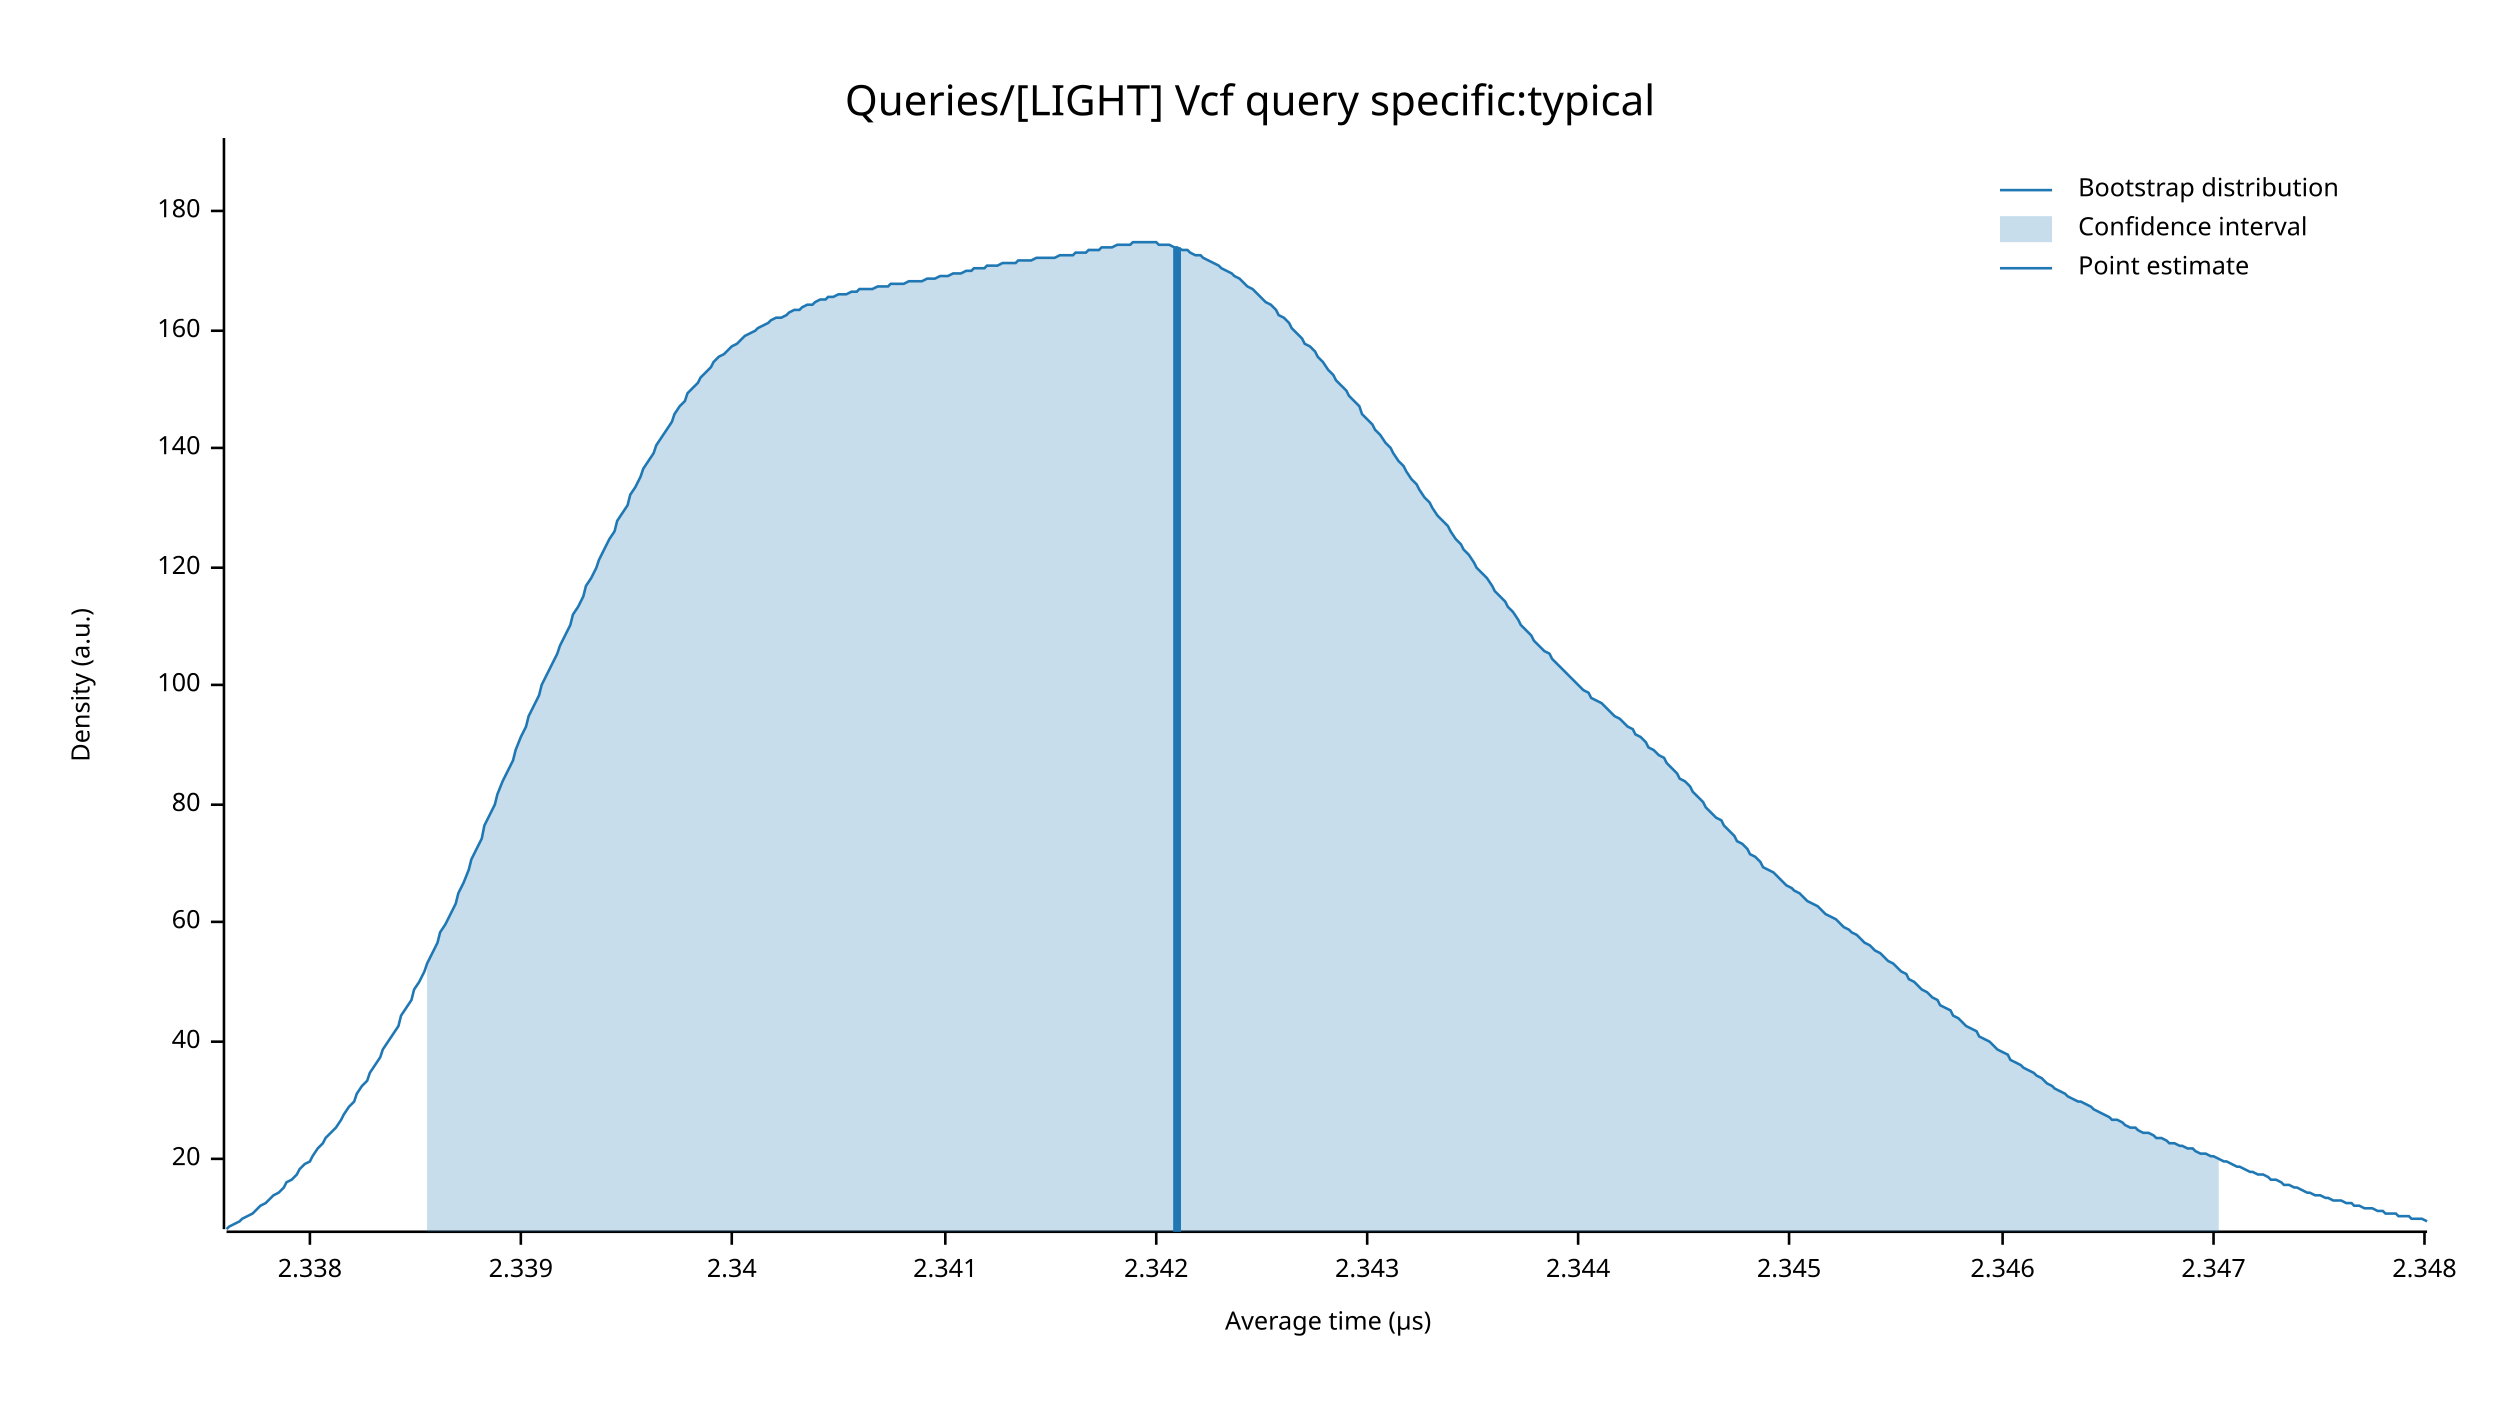
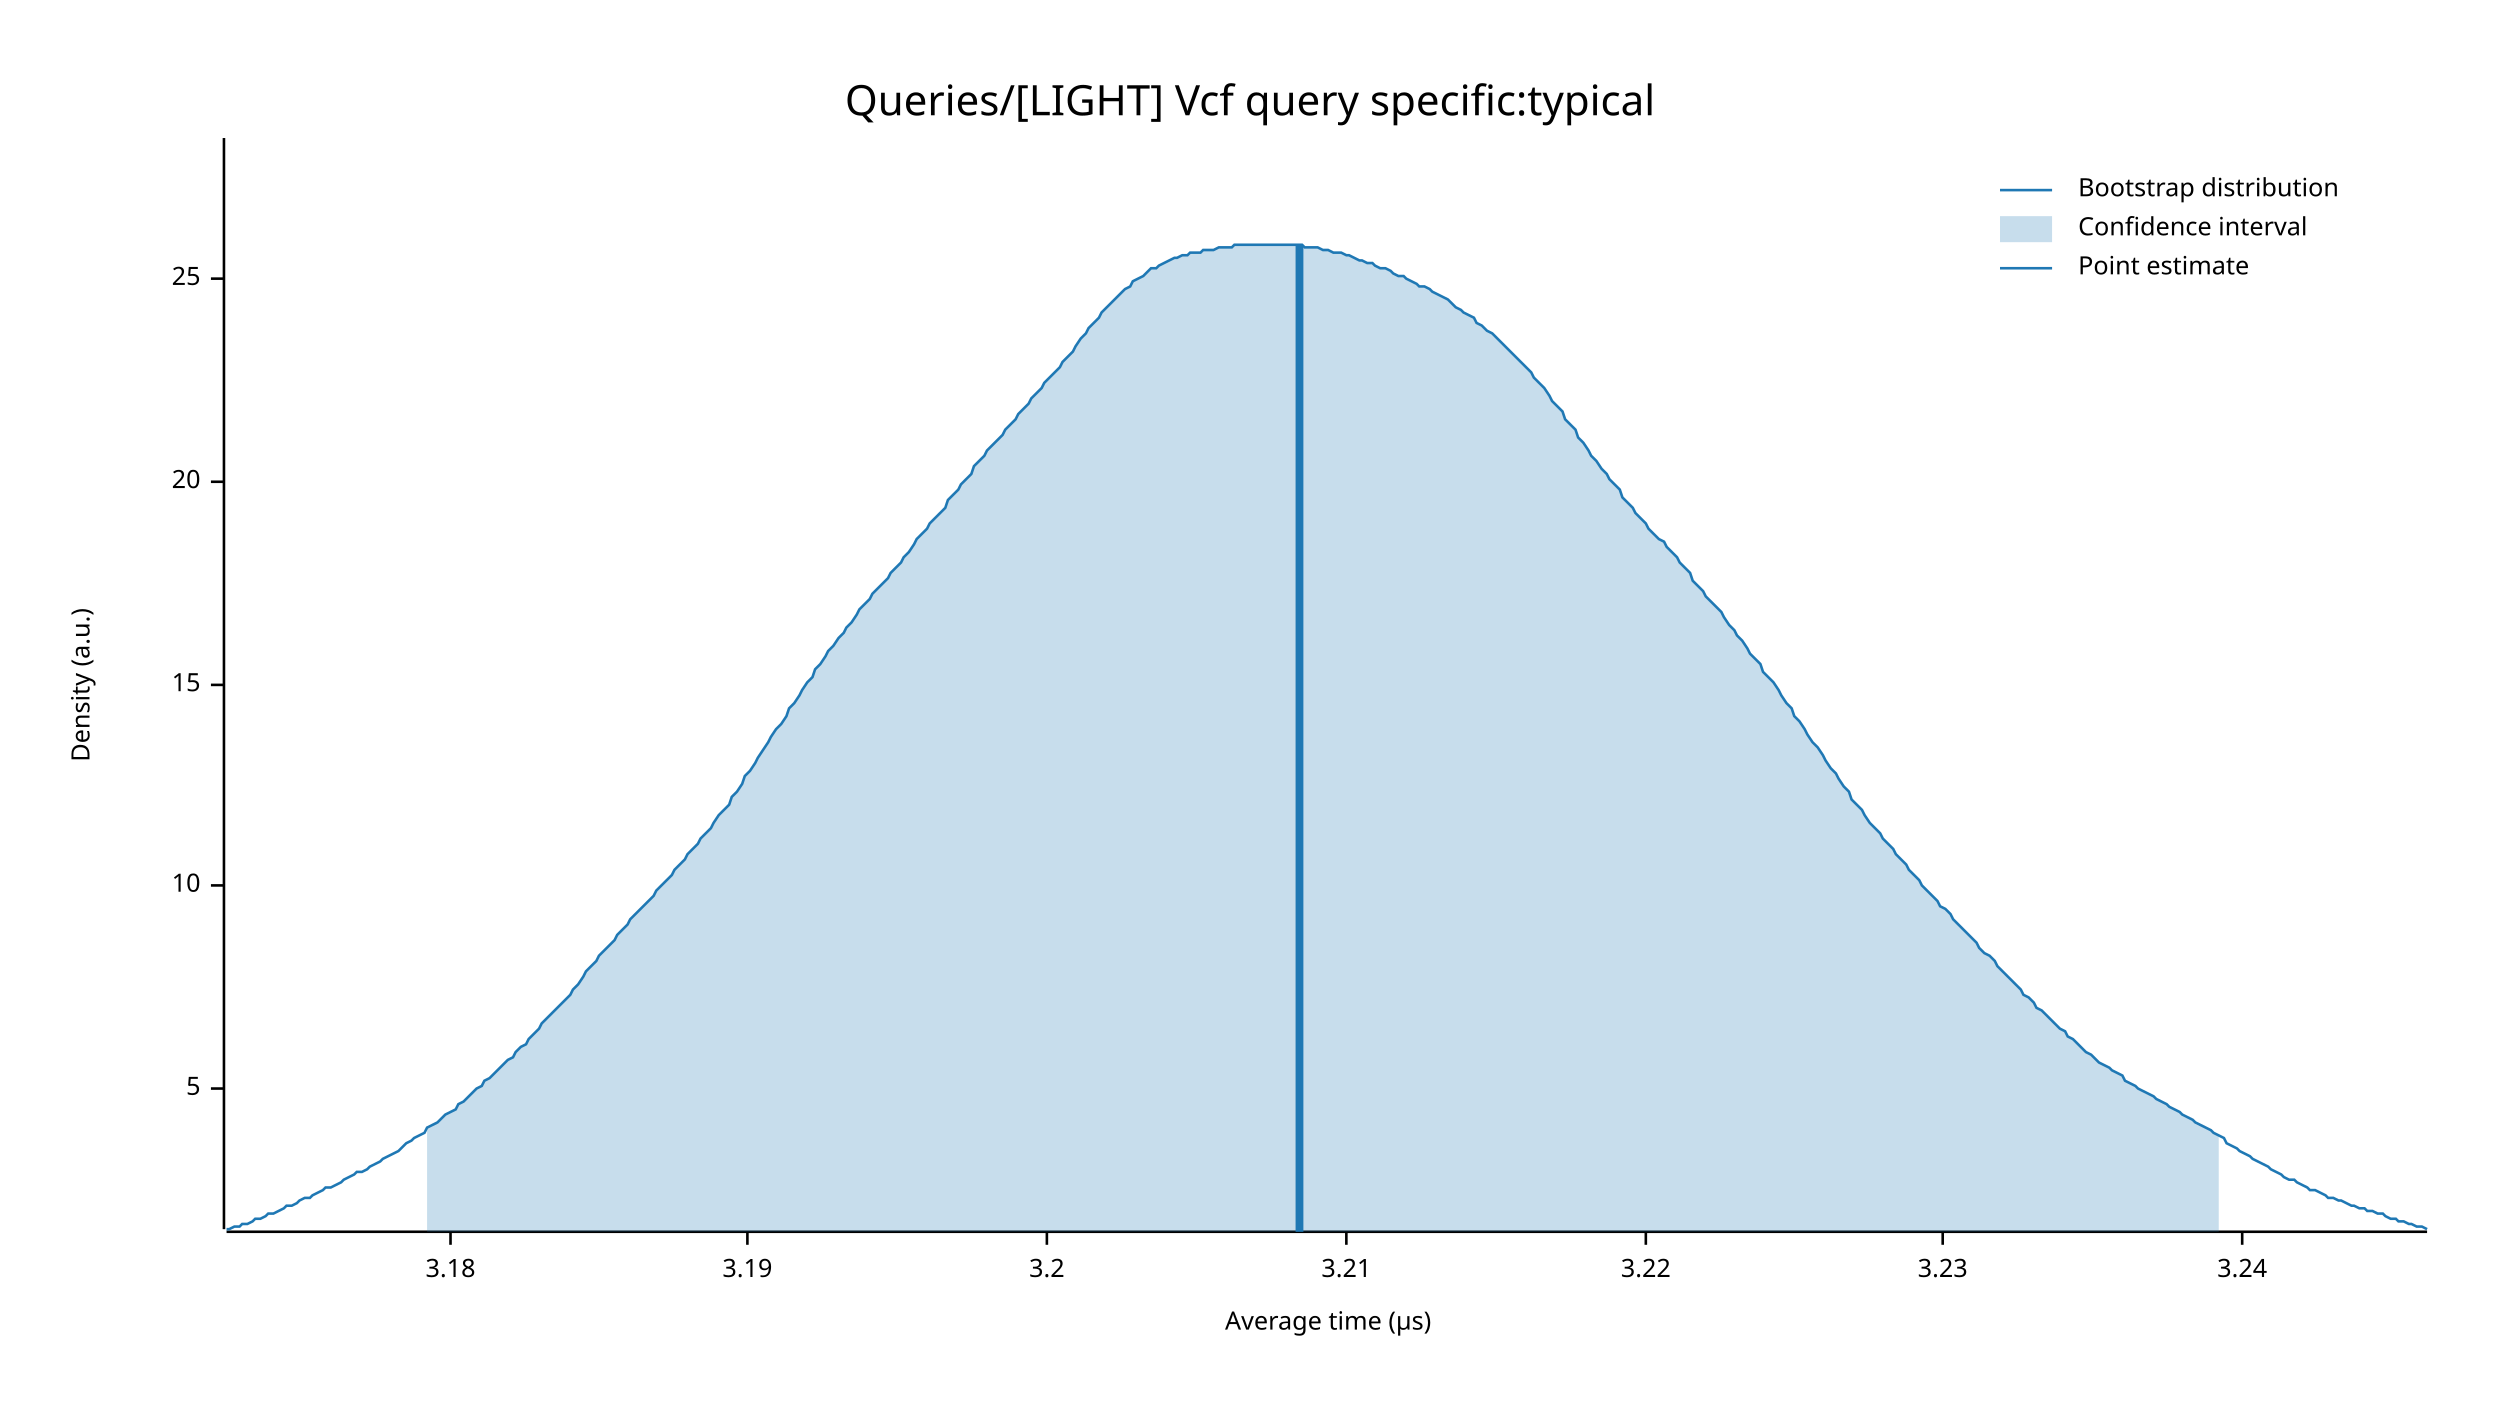
<svg xmlns="http://www.w3.org/2000/svg" width="960" height="540" viewBox="0 0 960 540">
  <text x="480" y="32" dy="0.76em" text-anchor="middle" font-family="sans-serif" font-size="16.129" opacity="1" fill="#000000">
Queries/[LIGHT] Vcf query specific:typical
</text>
  <text x="27" y="263" dy="0.76em" text-anchor="middle" font-family="sans-serif" font-size="9.677" opacity="1" fill="#000000" transform="rotate(270, 27, 263)">
Density (a.u.)
</text>
  <text x="510" y="513" dy="-0.5ex" text-anchor="middle" font-family="sans-serif" font-size="9.677" opacity="1" fill="#000000">
Average time (µs)
</text>
  <polyline fill="none" opacity="1" stroke="#000000" stroke-width="1" points="86,53 86,472 " />
-   <text x="77" y="445" dy="0.5ex" text-anchor="end" font-family="sans-serif" font-size="9.677" opacity="1" fill="#000000">
+   <text x="77" y="418" dy="0.5ex" text-anchor="end" font-family="sans-serif" font-size="9.677" opacity="1" fill="#000000">
+ 5
+ </text>
+   <polyline fill="none" opacity="1" stroke="#000000" stroke-width="1" points="81,418 86,418 " />
+   <text x="77" y="340" dy="0.5ex" text-anchor="end" font-family="sans-serif" font-size="9.677" opacity="1" fill="#000000">
+ 10
+ </text>
+   <polyline fill="none" opacity="1" stroke="#000000" stroke-width="1" points="81,340 86,340 " />
+   <text x="77" y="263" dy="0.5ex" text-anchor="end" font-family="sans-serif" font-size="9.677" opacity="1" fill="#000000">
+ 15
+ </text>
+   <polyline fill="none" opacity="1" stroke="#000000" stroke-width="1" points="81,263 86,263 " />
+   <text x="77" y="185" dy="0.5ex" text-anchor="end" font-family="sans-serif" font-size="9.677" opacity="1" fill="#000000">
20
</text>
-   <polyline fill="none" opacity="1" stroke="#000000" stroke-width="1" points="81,445 86,445 " />
-   <text x="77" y="400" dy="0.5ex" text-anchor="end" font-family="sans-serif" font-size="9.677" opacity="1" fill="#000000">
- 40
+   <polyline fill="none" opacity="1" stroke="#000000" stroke-width="1" points="81,185 86,185 " />
+   <text x="77" y="107" dy="0.5ex" text-anchor="end" font-family="sans-serif" font-size="9.677" opacity="1" fill="#000000">
+ 25
</text>
-   <polyline fill="none" opacity="1" stroke="#000000" stroke-width="1" points="81,400 86,400 " />
-   <text x="77" y="354" dy="0.5ex" text-anchor="end" font-family="sans-serif" font-size="9.677" opacity="1" fill="#000000">
- 60
+   <polyline fill="none" opacity="1" stroke="#000000" stroke-width="1" points="81,107 86,107 " />
+   <polyline fill="none" opacity="1" stroke="#000000" stroke-width="1" points="87,473 932,473 " />
+   <text x="173" y="483" dy="0.76em" text-anchor="middle" font-family="sans-serif" font-size="9.677" opacity="1" fill="#000000">
+ 3.18
</text>
-   <polyline fill="none" opacity="1" stroke="#000000" stroke-width="1" points="81,354 86,354 " />
-   <text x="77" y="309" dy="0.5ex" text-anchor="end" font-family="sans-serif" font-size="9.677" opacity="1" fill="#000000">
- 80
+   <polyline fill="none" opacity="1" stroke="#000000" stroke-width="1" points="173,473 173,478 " />
+   <text x="287" y="483" dy="0.76em" text-anchor="middle" font-family="sans-serif" font-size="9.677" opacity="1" fill="#000000">
+ 3.19
</text>
-   <polyline fill="none" opacity="1" stroke="#000000" stroke-width="1" points="81,309 86,309 " />
-   <text x="77" y="263" dy="0.5ex" text-anchor="end" font-family="sans-serif" font-size="9.677" opacity="1" fill="#000000">
- 100
+   <polyline fill="none" opacity="1" stroke="#000000" stroke-width="1" points="287,473 287,478 " />
+   <text x="402" y="483" dy="0.76em" text-anchor="middle" font-family="sans-serif" font-size="9.677" opacity="1" fill="#000000">
+ 3.2
</text>
-   <polyline fill="none" opacity="1" stroke="#000000" stroke-width="1" points="81,263 86,263 " />
-   <text x="77" y="218" dy="0.5ex" text-anchor="end" font-family="sans-serif" font-size="9.677" opacity="1" fill="#000000">
- 120
+   <polyline fill="none" opacity="1" stroke="#000000" stroke-width="1" points="402,473 402,478 " />
+   <text x="517" y="483" dy="0.76em" text-anchor="middle" font-family="sans-serif" font-size="9.677" opacity="1" fill="#000000">
+ 3.21
</text>
-   <polyline fill="none" opacity="1" stroke="#000000" stroke-width="1" points="81,218 86,218 " />
-   <text x="77" y="172" dy="0.5ex" text-anchor="end" font-family="sans-serif" font-size="9.677" opacity="1" fill="#000000">
- 140
+   <polyline fill="none" opacity="1" stroke="#000000" stroke-width="1" points="517,473 517,478 " />
+   <text x="632" y="483" dy="0.76em" text-anchor="middle" font-family="sans-serif" font-size="9.677" opacity="1" fill="#000000">
+ 3.22
</text>
-   <polyline fill="none" opacity="1" stroke="#000000" stroke-width="1" points="81,172 86,172 " />
-   <text x="77" y="127" dy="0.5ex" text-anchor="end" font-family="sans-serif" font-size="9.677" opacity="1" fill="#000000">
- 160
+   <polyline fill="none" opacity="1" stroke="#000000" stroke-width="1" points="632,473 632,478 " />
+   <text x="746" y="483" dy="0.76em" text-anchor="middle" font-family="sans-serif" font-size="9.677" opacity="1" fill="#000000">
+ 3.23
</text>
-   <polyline fill="none" opacity="1" stroke="#000000" stroke-width="1" points="81,127 86,127 " />
-   <text x="77" y="81" dy="0.5ex" text-anchor="end" font-family="sans-serif" font-size="9.677" opacity="1" fill="#000000">
- 180
+   <polyline fill="none" opacity="1" stroke="#000000" stroke-width="1" points="746,473 746,478 " />
+   <text x="861" y="483" dy="0.76em" text-anchor="middle" font-family="sans-serif" font-size="9.677" opacity="1" fill="#000000">
+ 3.24
</text>
-   <polyline fill="none" opacity="1" stroke="#000000" stroke-width="1" points="81,81 86,81 " />
-   <polyline fill="none" opacity="1" stroke="#000000" stroke-width="1" points="87,473 932,473 " />
-   <text x="119" y="483" dy="0.76em" text-anchor="middle" font-family="sans-serif" font-size="9.677" opacity="1" fill="#000000">
- 2.338
- </text>
-   <polyline fill="none" opacity="1" stroke="#000000" stroke-width="1" points="119,473 119,478 " />
-   <text x="200" y="483" dy="0.76em" text-anchor="middle" font-family="sans-serif" font-size="9.677" opacity="1" fill="#000000">
- 2.339
- </text>
-   <polyline fill="none" opacity="1" stroke="#000000" stroke-width="1" points="200,473 200,478 " />
-   <text x="281" y="483" dy="0.76em" text-anchor="middle" font-family="sans-serif" font-size="9.677" opacity="1" fill="#000000">
- 2.34
- </text>
-   <polyline fill="none" opacity="1" stroke="#000000" stroke-width="1" points="281,473 281,478 " />
-   <text x="363" y="483" dy="0.76em" text-anchor="middle" font-family="sans-serif" font-size="9.677" opacity="1" fill="#000000">
- 2.341
- </text>
-   <polyline fill="none" opacity="1" stroke="#000000" stroke-width="1" points="363,473 363,478 " />
-   <text x="444" y="483" dy="0.76em" text-anchor="middle" font-family="sans-serif" font-size="9.677" opacity="1" fill="#000000">
- 2.342
- </text>
-   <polyline fill="none" opacity="1" stroke="#000000" stroke-width="1" points="444,473 444,478 " />
-   <text x="525" y="483" dy="0.76em" text-anchor="middle" font-family="sans-serif" font-size="9.677" opacity="1" fill="#000000">
- 2.343
- </text>
-   <polyline fill="none" opacity="1" stroke="#000000" stroke-width="1" points="525,473 525,478 " />
-   <text x="606" y="483" dy="0.76em" text-anchor="middle" font-family="sans-serif" font-size="9.677" opacity="1" fill="#000000">
- 2.344
- </text>
-   <polyline fill="none" opacity="1" stroke="#000000" stroke-width="1" points="606,473 606,478 " />
-   <text x="687" y="483" dy="0.76em" text-anchor="middle" font-family="sans-serif" font-size="9.677" opacity="1" fill="#000000">
- 2.345
- </text>
-   <polyline fill="none" opacity="1" stroke="#000000" stroke-width="1" points="687,473 687,478 " />
-   <text x="769" y="483" dy="0.76em" text-anchor="middle" font-family="sans-serif" font-size="9.677" opacity="1" fill="#000000">
- 2.346
- </text>
-   <polyline fill="none" opacity="1" stroke="#000000" stroke-width="1" points="769,473 769,478 " />
-   <text x="850" y="483" dy="0.76em" text-anchor="middle" font-family="sans-serif" font-size="9.677" opacity="1" fill="#000000">
- 2.347
- </text>
-   <polyline fill="none" opacity="1" stroke="#000000" stroke-width="1" points="850,473 850,478 " />
-   <text x="931" y="483" dy="0.76em" text-anchor="middle" font-family="sans-serif" font-size="9.677" opacity="1" fill="#000000">
- 2.348
- </text>
-   <polyline fill="none" opacity="1" stroke="#000000" stroke-width="1" points="931,473 931,478 " />
-   <polyline fill="none" opacity="1" stroke="#1F78B4" stroke-width="1" points="87,472 88,471 90,470 92,469 93,468 95,467 97,466 98,465 100,463 102,462 103,461 105,459 107,458 109,456 110,454 112,453 114,451 115,449 117,447 119,446 120,444 122,441 124,439 125,437 127,435 129,433 131,430 132,428 134,425 136,423 137,420 139,417 141,415 142,412 144,409 146,406 147,403 149,400 151,397 153,394 154,390 156,387 158,384 159,380 161,377 163,373 164,370 166,366 168,362 169,358 171,355 173,351 175,347 176,343 178,339 180,334 181,330 183,326 185,322 186,317 188,313 190,309 191,305 193,300 195,296 197,292 198,288 200,283 202,279 203,275 205,271 207,267 208,263 210,259 212,255 214,251 215,248 217,244 219,240 220,236 222,233 224,229 225,225 227,222 229,218 230,215 232,211 234,207 236,204 237,200 239,197 241,194 242,190 244,187 246,183 247,180 249,177 251,174 252,171 254,168 256,165 258,162 259,159 261,156 263,154 264,151 266,149 268,147 269,145 271,143 273,141 274,139 276,137 278,136 280,134 281,133 283,132 285,130 286,129 288,128 290,127 291,126 293,125 295,124 296,123 298,122 300,122 302,121 303,120 305,119 307,119 308,118 310,117 312,117 313,116 315,115 317,115 318,114 320,114 322,113 324,113 325,113 327,112 329,112 330,111 332,111 334,111 335,111 337,110 339,110 341,110 342,109 344,109 346,109 347,109 349,108 351,108 352,108 354,108 356,107 357,107 359,107 361,106 363,106 364,106 366,105 368,105 369,105 371,104 373,104 374,103 376,103 378,103 379,102 381,102 383,102 385,101 386,101 388,101 390,101 391,100 393,100 395,100 396,100 398,99 400,99 401,99 403,99 405,99 407,98 408,98 410,98 412,98 413,97 415,97 417,97 418,96 420,96 422,96 423,95 425,95 427,95 429,94 430,94 432,94 434,94 435,93 437,93 439,93 440,93 442,93 444,93 445,94 447,94 449,94 451,95 452,95 454,96 456,96 457,97 459,98 461,98 462,99 464,100 466,101 468,102 469,103 471,104 473,105 474,106 476,107 478,109 479,110 481,111 483,113 484,114 486,116 488,117 490,119 491,121 493,122 495,124 496,126 498,128 500,130 501,132 503,133 505,135 506,137 508,139 510,142 512,144 513,146 515,148 517,150 518,152 520,154 522,156 523,159 525,161 527,163 528,165 530,167 532,170 534,172 535,174 537,177 539,179 540,181 542,184 544,186 545,188 547,191 549,193 550,195 552,198 554,200 556,202 557,204 559,207 561,209 562,211 564,213 566,216 567,218 569,220 571,222 573,225 574,227 576,229 578,231 579,233 581,235 583,238 584,240 586,242 588,244 589,246 591,248 593,250 595,251 596,253 598,255 600,257 601,258 603,260 605,262 606,263 608,265 610,266 611,268 613,269 615,270 617,272 618,273 620,275 622,276 623,277 625,279 627,280 628,282 630,283 632,285 633,287 635,288 637,290 639,291 640,293 642,295 644,297 645,299 647,300 649,302 650,304 652,306 654,308 655,310 657,312 659,314 661,315 662,317 664,319 666,321 667,323 669,324 671,326 672,328 674,329 676,331 677,333 679,334 681,335 683,337 684,338 686,340 688,341 689,342 691,343 693,345 694,346 696,347 698,348 700,350 701,351 703,352 705,353 706,354 708,356 710,357 711,358 713,359 715,361 716,362 718,363 720,365 722,366 723,367 725,369 727,370 728,371 730,373 732,374 733,376 735,377 737,379 738,380 740,381 742,383 744,384 745,386 747,387 749,388 750,390 752,391 754,393 755,394 757,395 759,396 760,398 762,399 764,400 766,402 767,403 769,404 771,405 772,407 774,408 776,409 777,410 779,411 781,412 782,413 784,414 786,416 788,417 789,418 791,419 793,420 794,421 796,422 798,423 799,423 801,424 803,425 804,426 806,427 808,428 810,429 811,430 813,430 815,431 816,432 818,433 820,433 821,434 823,435 825,435 827,436 828,437 830,437 832,438 833,439 835,439 837,440 838,440 840,441 842,441 843,442 845,443 847,443 849,444 850,444 852,445 854,446 855,446 857,447 859,448 860,448 862,449 864,450 865,450 867,451 869,451 871,452 872,453 874,453 876,454 877,455 879,455 881,456 882,456 884,457 886,458 887,458 889,459 891,459 893,460 894,460 896,461 898,461 899,461 901,462 903,462 904,463 906,463 908,464 909,464 911,464 913,465 915,465 916,466 918,466 920,466 921,467 923,467 925,467 926,468 928,468 930,468 932,469 " />
-   <polygon opacity="0.25" fill="#1F78B4" points="164,370 166,366 168,362 169,358 171,355 173,351 175,347 176,343 178,339 180,334 181,330 183,326 185,322 186,317 188,313 190,309 191,305 193,300 195,296 197,292 198,288 200,283 202,279 203,275 205,271 207,267 208,263 210,259 212,255 214,251 215,248 217,244 219,240 220,236 222,233 224,229 225,225 227,222 229,218 230,215 232,211 234,207 236,204 237,200 239,197 241,194 242,190 244,187 246,183 247,180 249,177 251,174 252,171 254,168 256,165 258,162 259,159 261,156 263,154 264,151 266,149 268,147 269,145 271,143 273,141 274,139 276,137 278,136 280,134 281,133 283,132 285,130 286,129 288,128 290,127 291,126 293,125 295,124 296,123 298,122 300,122 302,121 303,120 305,119 307,119 308,118 310,117 312,117 313,116 315,115 317,115 318,114 320,114 322,113 324,113 325,113 327,112 329,112 330,111 332,111 334,111 335,111 337,110 339,110 341,110 342,109 344,109 346,109 347,109 349,108 351,108 352,108 354,108 356,107 357,107 359,107 361,106 363,106 364,106 366,105 368,105 369,105 371,104 373,104 374,103 376,103 378,103 379,102 381,102 383,102 385,101 386,101 388,101 390,101 391,100 393,100 395,100 396,100 398,99 400,99 401,99 403,99 405,99 407,98 408,98 410,98 412,98 413,97 415,97 417,97 418,96 420,96 422,96 423,95 425,95 427,95 429,94 430,94 432,94 434,94 435,93 437,93 439,93 440,93 442,93 444,93 445,94 447,94 449,94 451,95 452,95 454,96 456,96 457,97 459,98 461,98 462,99 464,100 466,101 468,102 469,103 471,104 473,105 474,106 476,107 478,109 479,110 481,111 483,113 484,114 486,116 488,117 490,119 491,121 493,122 495,124 496,126 498,128 500,130 501,132 503,133 505,135 506,137 508,139 510,142 512,144 513,146 515,148 517,150 518,152 520,154 522,156 523,159 525,161 527,163 528,165 530,167 532,170 534,172 535,174 537,177 539,179 540,181 542,184 544,186 545,188 547,191 549,193 550,195 552,198 554,200 556,202 557,204 559,207 561,209 562,211 564,213 566,216 567,218 569,220 571,222 573,225 574,227 576,229 578,231 579,233 581,235 583,238 584,240 586,242 588,244 589,246 591,248 593,250 595,251 596,253 598,255 600,257 601,258 603,260 605,262 606,263 608,265 610,266 611,268 613,269 615,270 617,272 618,273 620,275 622,276 623,277 625,279 627,280 628,282 630,283 632,285 633,287 635,288 637,290 639,291 640,293 642,295 644,297 645,299 647,300 649,302 650,304 652,306 654,308 655,310 657,312 659,314 661,315 662,317 664,319 666,321 667,323 669,324 671,326 672,328 674,329 676,331 677,333 679,334 681,335 683,337 684,338 686,340 688,341 689,342 691,343 693,345 694,346 696,347 698,348 700,350 701,351 703,352 705,353 706,354 708,356 710,357 711,358 713,359 715,361 716,362 718,363 720,365 722,366 723,367 725,369 727,370 728,371 730,373 732,374 733,376 735,377 737,379 738,380 740,381 742,383 744,384 745,386 747,387 749,388 750,390 752,391 754,393 755,394 757,395 759,396 760,398 762,399 764,400 766,402 767,403 769,404 771,405 772,407 774,408 776,409 777,410 779,411 781,412 782,413 784,414 786,416 788,417 789,418 791,419 793,420 794,421 796,422 798,423 799,423 801,424 803,425 804,426 806,427 808,428 810,429 811,430 813,430 815,431 816,432 818,433 820,433 821,434 823,435 825,435 827,436 828,437 830,437 832,438 833,439 835,439 837,440 838,440 840,441 842,441 843,442 845,443 847,443 849,444 850,444 852,445 852,473 164,473 " />
-   <polyline fill="none" opacity="1" stroke="#1F78B4" stroke-width="3" points="452,473 452,95 " />
+   <polyline fill="none" opacity="1" stroke="#000000" stroke-width="1" points="861,473 861,478 " />
+   <polyline fill="none" opacity="1" stroke="#1F78B4" stroke-width="1" points="87,472 88,472 90,471 92,471 93,470 95,470 97,469 98,468 100,468 102,467 103,466 105,466 107,465 109,464 110,463 112,463 114,462 115,461 117,460 119,460 120,459 122,458 124,457 125,456 127,456 129,455 131,454 132,453 134,452 136,451 137,450 139,450 141,449 142,448 144,447 146,446 147,445 149,444 151,443 153,442 154,441 156,439 158,438 159,437 161,436 163,435 164,433 166,432 168,431 169,430 171,428 173,427 175,426 176,424 178,423 180,421 181,420 183,418 185,417 186,415 188,414 190,412 191,411 193,409 195,407 197,406 198,404 200,402 202,401 203,399 205,397 207,395 208,393 210,391 212,389 214,387 215,386 217,384 219,382 220,380 222,378 224,375 225,373 227,371 229,369 230,367 232,365 234,363 236,361 237,359 239,357 241,355 242,353 244,351 246,349 247,348 249,346 251,344 252,342 254,340 256,338 258,336 259,334 261,332 263,330 264,328 266,326 268,324 269,322 271,320 273,318 274,316 276,313 278,311 280,309 281,306 283,304 285,301 286,298 288,296 290,293 291,291 293,288 295,285 296,283 298,280 300,278 302,275 303,272 305,270 307,267 308,265 310,262 312,260 313,257 315,255 317,252 318,250 320,248 322,245 324,243 325,241 327,239 329,236 330,234 332,232 334,230 335,228 337,226 339,224 341,222 342,220 344,218 346,216 347,214 349,212 351,209 352,207 354,205 356,203 357,201 359,199 361,197 363,195 364,192 366,190 368,188 369,186 371,184 373,182 374,179 376,177 378,175 379,173 381,171 383,169 385,167 386,165 388,163 390,161 391,159 393,157 395,155 396,153 398,151 400,149 401,147 403,145 405,143 407,141 408,139 410,137 412,135 413,133 415,130 417,128 418,126 420,124 422,122 423,120 425,118 427,116 429,114 430,113 432,111 434,110 435,108 437,107 439,106 440,105 442,103 444,103 445,102 447,101 449,100 451,99 452,99 454,98 456,98 457,97 459,97 461,97 462,96 464,96 466,96 468,95 469,95 471,95 473,95 474,94 476,94 478,94 479,94 481,94 483,94 484,94 486,94 488,94 490,94 491,94 493,94 495,94 496,94 498,94 500,94 501,95 503,95 505,95 506,95 508,96 510,96 512,97 513,97 515,97 517,98 518,98 520,99 522,100 523,100 525,101 527,101 528,102 530,103 532,103 534,104 535,105 537,106 539,106 540,107 542,108 544,109 545,110 547,110 549,111 550,112 552,113 554,114 556,115 557,116 559,118 561,119 562,120 564,121 566,122 567,124 569,125 571,127 573,128 574,129 576,131 578,133 579,134 581,136 583,138 584,139 586,141 588,143 589,145 591,147 593,149 595,152 596,154 598,156 600,158 601,161 603,163 605,165 606,168 608,170 610,173 611,175 613,177 615,180 617,182 618,184 620,186 622,188 623,191 625,193 627,195 628,197 630,199 632,201 633,203 635,205 637,207 639,208 640,210 642,212 644,214 645,216 647,218 649,220 650,223 652,225 654,227 655,229 657,231 659,233 661,235 662,237 664,240 666,242 667,244 669,246 671,249 672,251 674,253 676,255 677,258 679,260 681,262 683,265 684,267 686,270 688,272 689,275 691,277 693,280 694,282 696,285 698,287 700,290 701,292 703,295 705,297 706,299 708,302 710,304 711,307 713,309 715,311 716,313 718,316 720,318 722,320 723,322 725,324 727,326 728,328 730,330 732,332 733,334 735,336 737,338 738,340 740,342 742,344 744,346 745,348 747,349 749,351 750,353 752,355 754,357 755,358 757,360 759,362 760,364 762,366 764,367 766,369 767,371 769,373 771,375 772,376 774,378 776,380 777,382 779,383 781,385 782,387 784,388 786,390 788,392 789,393 791,395 793,396 794,398 796,399 798,401 799,402 801,404 803,405 804,406 806,408 808,409 810,410 811,411 813,412 815,413 816,415 818,416 820,417 821,418 823,419 825,420 827,421 828,422 830,423 832,424 833,425 835,426 837,427 838,428 840,429 842,430 843,431 845,432 847,433 849,434 850,435 852,436 854,437 855,439 857,440 859,441 860,442 862,443 864,444 865,445 867,446 869,447 871,448 872,449 874,450 876,451 877,452 879,453 881,453 882,454 884,455 886,456 887,457 889,457 891,458 893,459 894,460 896,460 898,461 899,461 901,462 903,463 904,463 906,464 908,464 909,465 911,465 913,466 915,466 916,467 918,468 920,468 921,469 923,469 925,470 926,470 928,471 930,471 932,472 " />
+   <polygon opacity="0.25" fill="#1F78B4" points="164,433 166,432 168,431 169,430 171,428 173,427 175,426 176,424 178,423 180,421 181,420 183,418 185,417 186,415 188,414 190,412 191,411 193,409 195,407 197,406 198,404 200,402 202,401 203,399 205,397 207,395 208,393 210,391 212,389 214,387 215,386 217,384 219,382 220,380 222,378 224,375 225,373 227,371 229,369 230,367 232,365 234,363 236,361 237,359 239,357 241,355 242,353 244,351 246,349 247,348 249,346 251,344 252,342 254,340 256,338 258,336 259,334 261,332 263,330 264,328 266,326 268,324 269,322 271,320 273,318 274,316 276,313 278,311 280,309 281,306 283,304 285,301 286,298 288,296 290,293 291,291 293,288 295,285 296,283 298,280 300,278 302,275 303,272 305,270 307,267 308,265 310,262 312,260 313,257 315,255 317,252 318,250 320,248 322,245 324,243 325,241 327,239 329,236 330,234 332,232 334,230 335,228 337,226 339,224 341,222 342,220 344,218 346,216 347,214 349,212 351,209 352,207 354,205 356,203 357,201 359,199 361,197 363,195 364,192 366,190 368,188 369,186 371,184 373,182 374,179 376,177 378,175 379,173 381,171 383,169 385,167 386,165 388,163 390,161 391,159 393,157 395,155 396,153 398,151 400,149 401,147 403,145 405,143 407,141 408,139 410,137 412,135 413,133 415,130 417,128 418,126 420,124 422,122 423,120 425,118 427,116 429,114 430,113 432,111 434,110 435,108 437,107 439,106 440,105 442,103 444,103 445,102 447,101 449,100 451,99 452,99 454,98 456,98 457,97 459,97 461,97 462,96 464,96 466,96 468,95 469,95 471,95 473,95 474,94 476,94 478,94 479,94 481,94 483,94 484,94 486,94 488,94 490,94 491,94 493,94 495,94 496,94 498,94 500,94 501,95 503,95 505,95 506,95 508,96 510,96 512,97 513,97 515,97 517,98 518,98 520,99 522,100 523,100 525,101 527,101 528,102 530,103 532,103 534,104 535,105 537,106 539,106 540,107 542,108 544,109 545,110 547,110 549,111 550,112 552,113 554,114 556,115 557,116 559,118 561,119 562,120 564,121 566,122 567,124 569,125 571,127 573,128 574,129 576,131 578,133 579,134 581,136 583,138 584,139 586,141 588,143 589,145 591,147 593,149 595,152 596,154 598,156 600,158 601,161 603,163 605,165 606,168 608,170 610,173 611,175 613,177 615,180 617,182 618,184 620,186 622,188 623,191 625,193 627,195 628,197 630,199 632,201 633,203 635,205 637,207 639,208 640,210 642,212 644,214 645,216 647,218 649,220 650,223 652,225 654,227 655,229 657,231 659,233 661,235 662,237 664,240 666,242 667,244 669,246 671,249 672,251 674,253 676,255 677,258 679,260 681,262 683,265 684,267 686,270 688,272 689,275 691,277 693,280 694,282 696,285 698,287 700,290 701,292 703,295 705,297 706,299 708,302 710,304 711,307 713,309 715,311 716,313 718,316 720,318 722,320 723,322 725,324 727,326 728,328 730,330 732,332 733,334 735,336 737,338 738,340 740,342 742,344 744,346 745,348 747,349 749,351 750,353 752,355 754,357 755,358 757,360 759,362 760,364 762,366 764,367 766,369 767,371 769,373 771,375 772,376 774,378 776,380 777,382 779,383 781,385 782,387 784,388 786,390 788,392 789,393 791,395 793,396 794,398 796,399 798,401 799,402 801,404 803,405 804,406 806,408 808,409 810,410 811,411 813,412 815,413 816,415 818,416 820,417 821,418 823,419 825,420 827,421 828,422 830,423 832,424 833,425 835,426 837,427 838,428 840,429 842,430 843,431 845,432 847,433 849,434 850,435 852,436 852,473 164,473 " />
+   <polyline fill="none" opacity="1" stroke="#1F78B4" stroke-width="3" points="499,473 499,94 " />
  <text x="798" y="68" dy="0.76em" text-anchor="start" font-family="sans-serif" font-size="9.677" opacity="1" fill="#000000">
Bootstrap distribution
</text>
  <text x="798" y="83" dy="0.76em" text-anchor="start" font-family="sans-serif" font-size="9.677" opacity="1" fill="#000000">
Confidence interval
</text>
  <text x="798" y="98" dy="0.76em" text-anchor="start" font-family="sans-serif" font-size="9.677" opacity="1" fill="#000000">
Point estimate
</text>
  <polyline fill="none" opacity="1" stroke="#1F78B4" stroke-width="1" points="768,73 788,73 " />
  <rect x="768" y="83" width="20" height="10" opacity="0.25" fill="#1F78B4" stroke="none" />
  <polyline fill="none" opacity="1" stroke="#1F78B4" stroke-width="1" points="768,103 788,103 " />
</svg>
